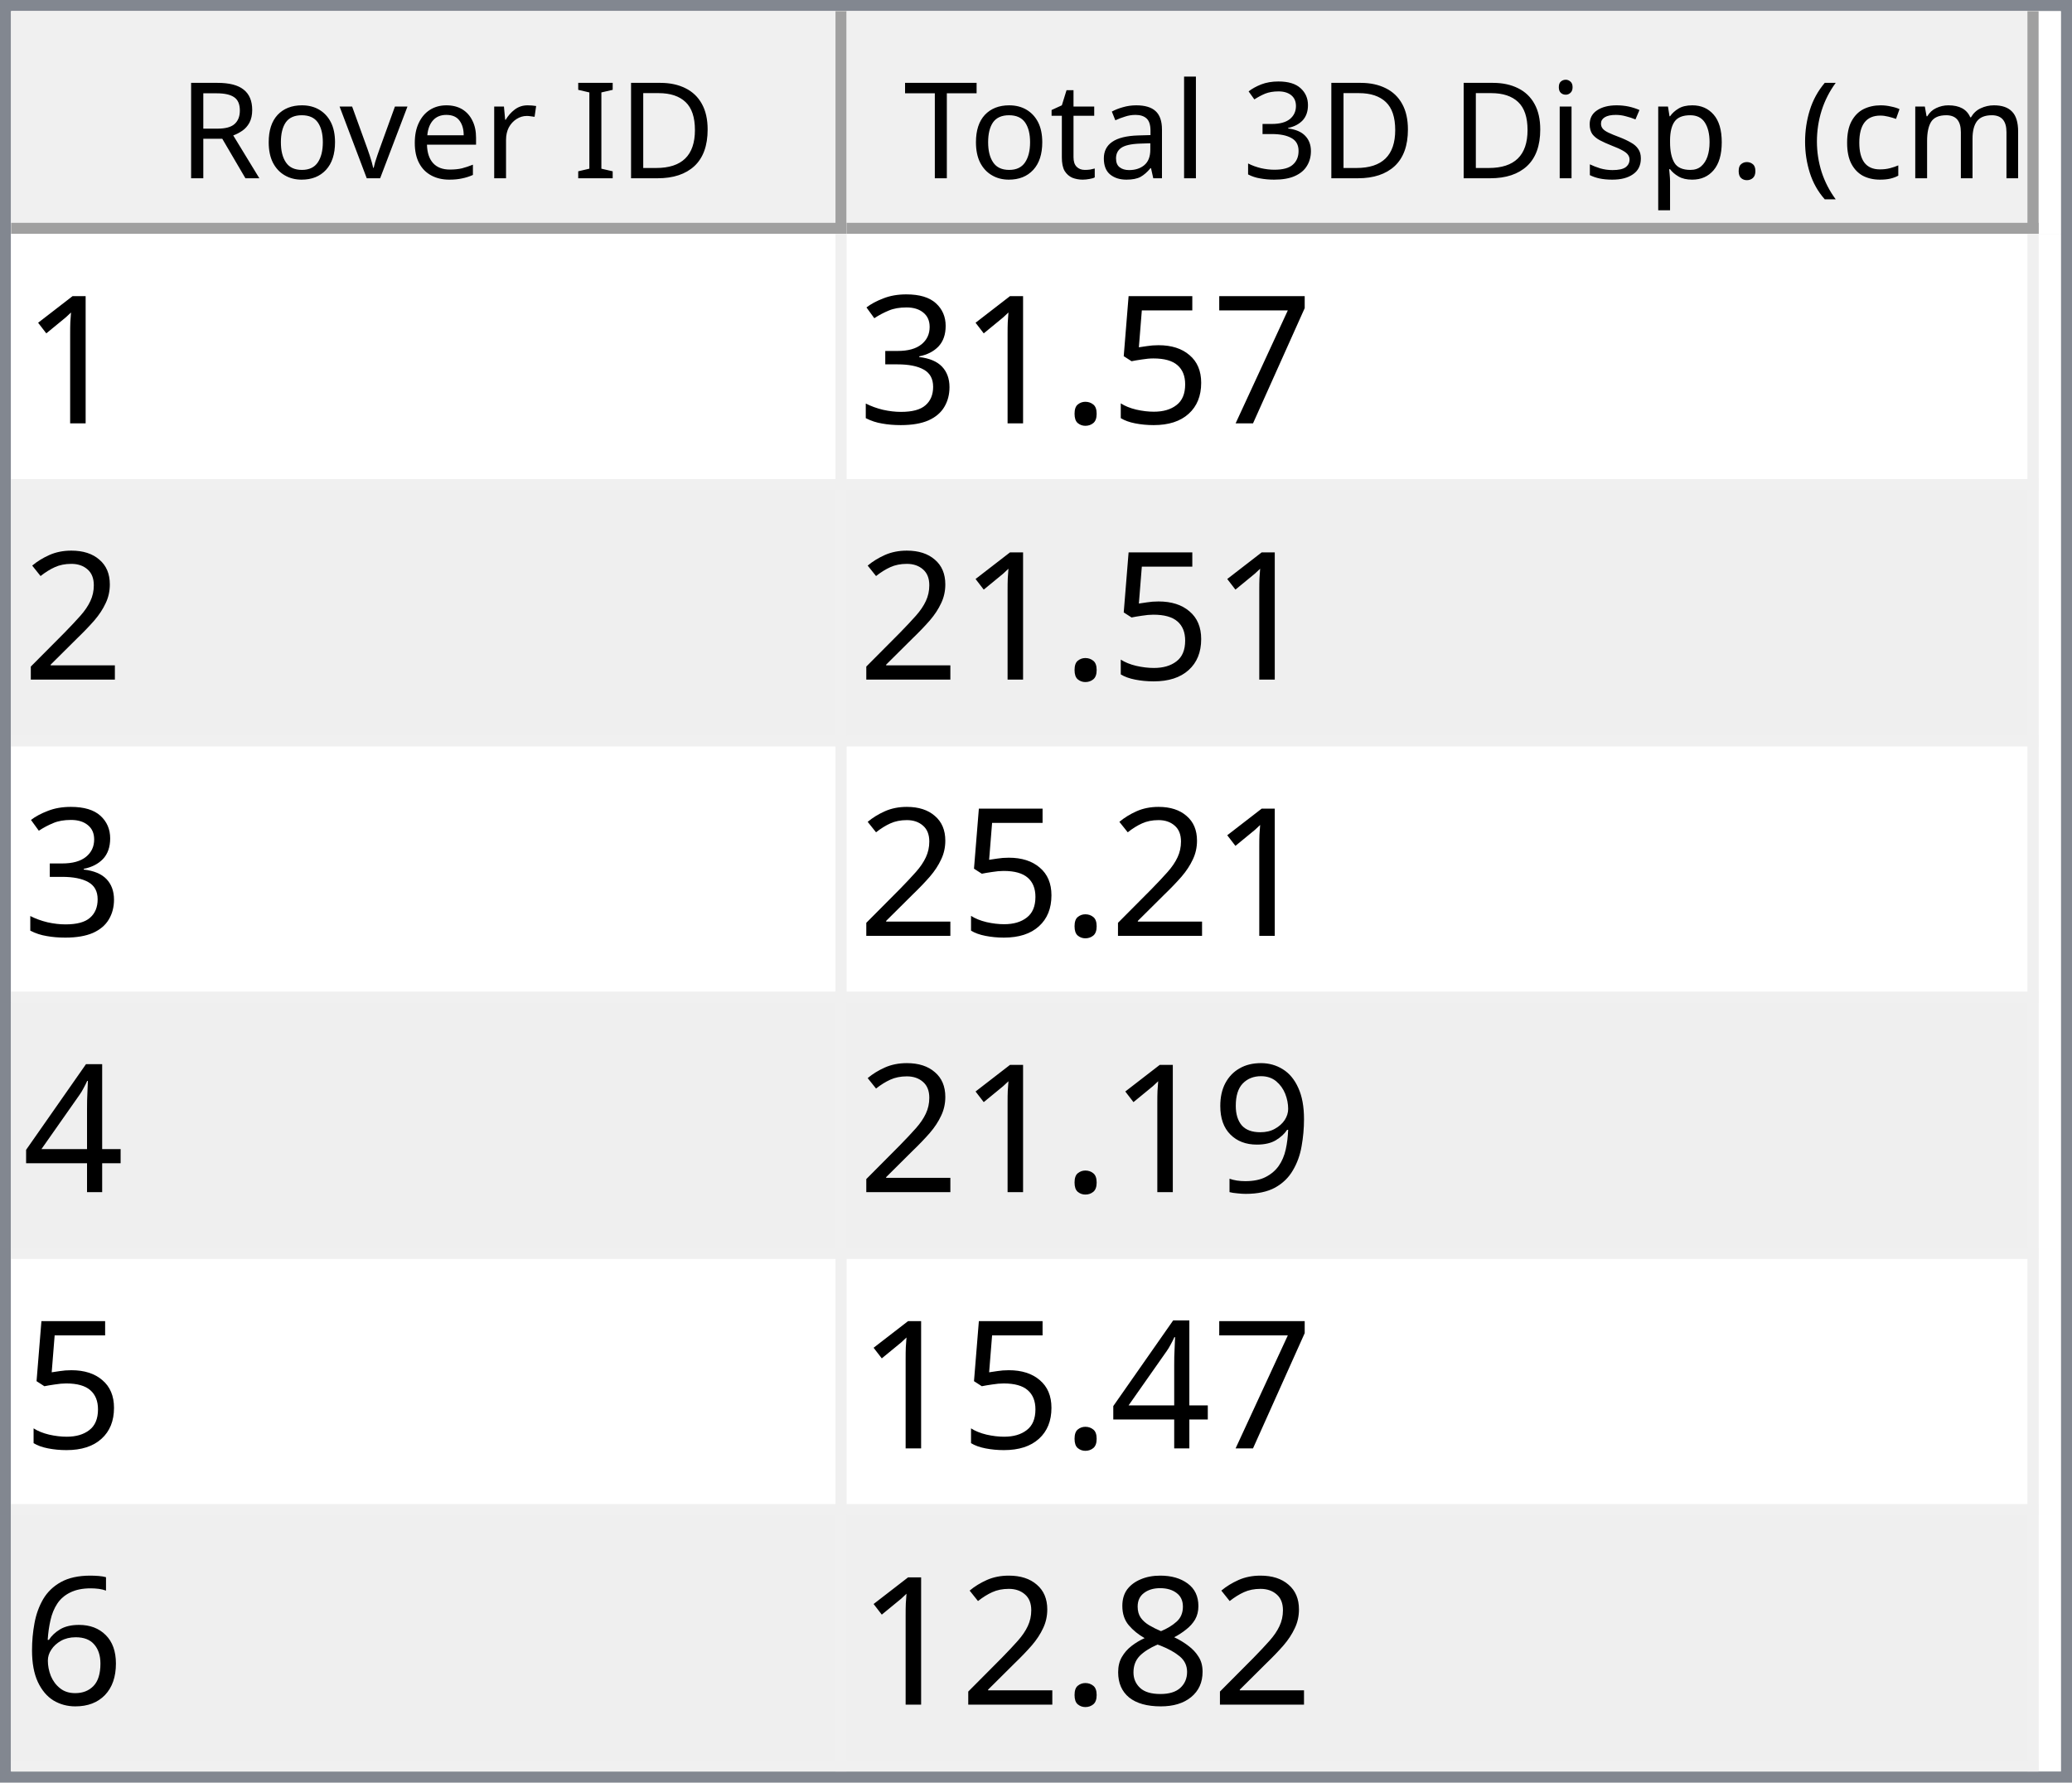
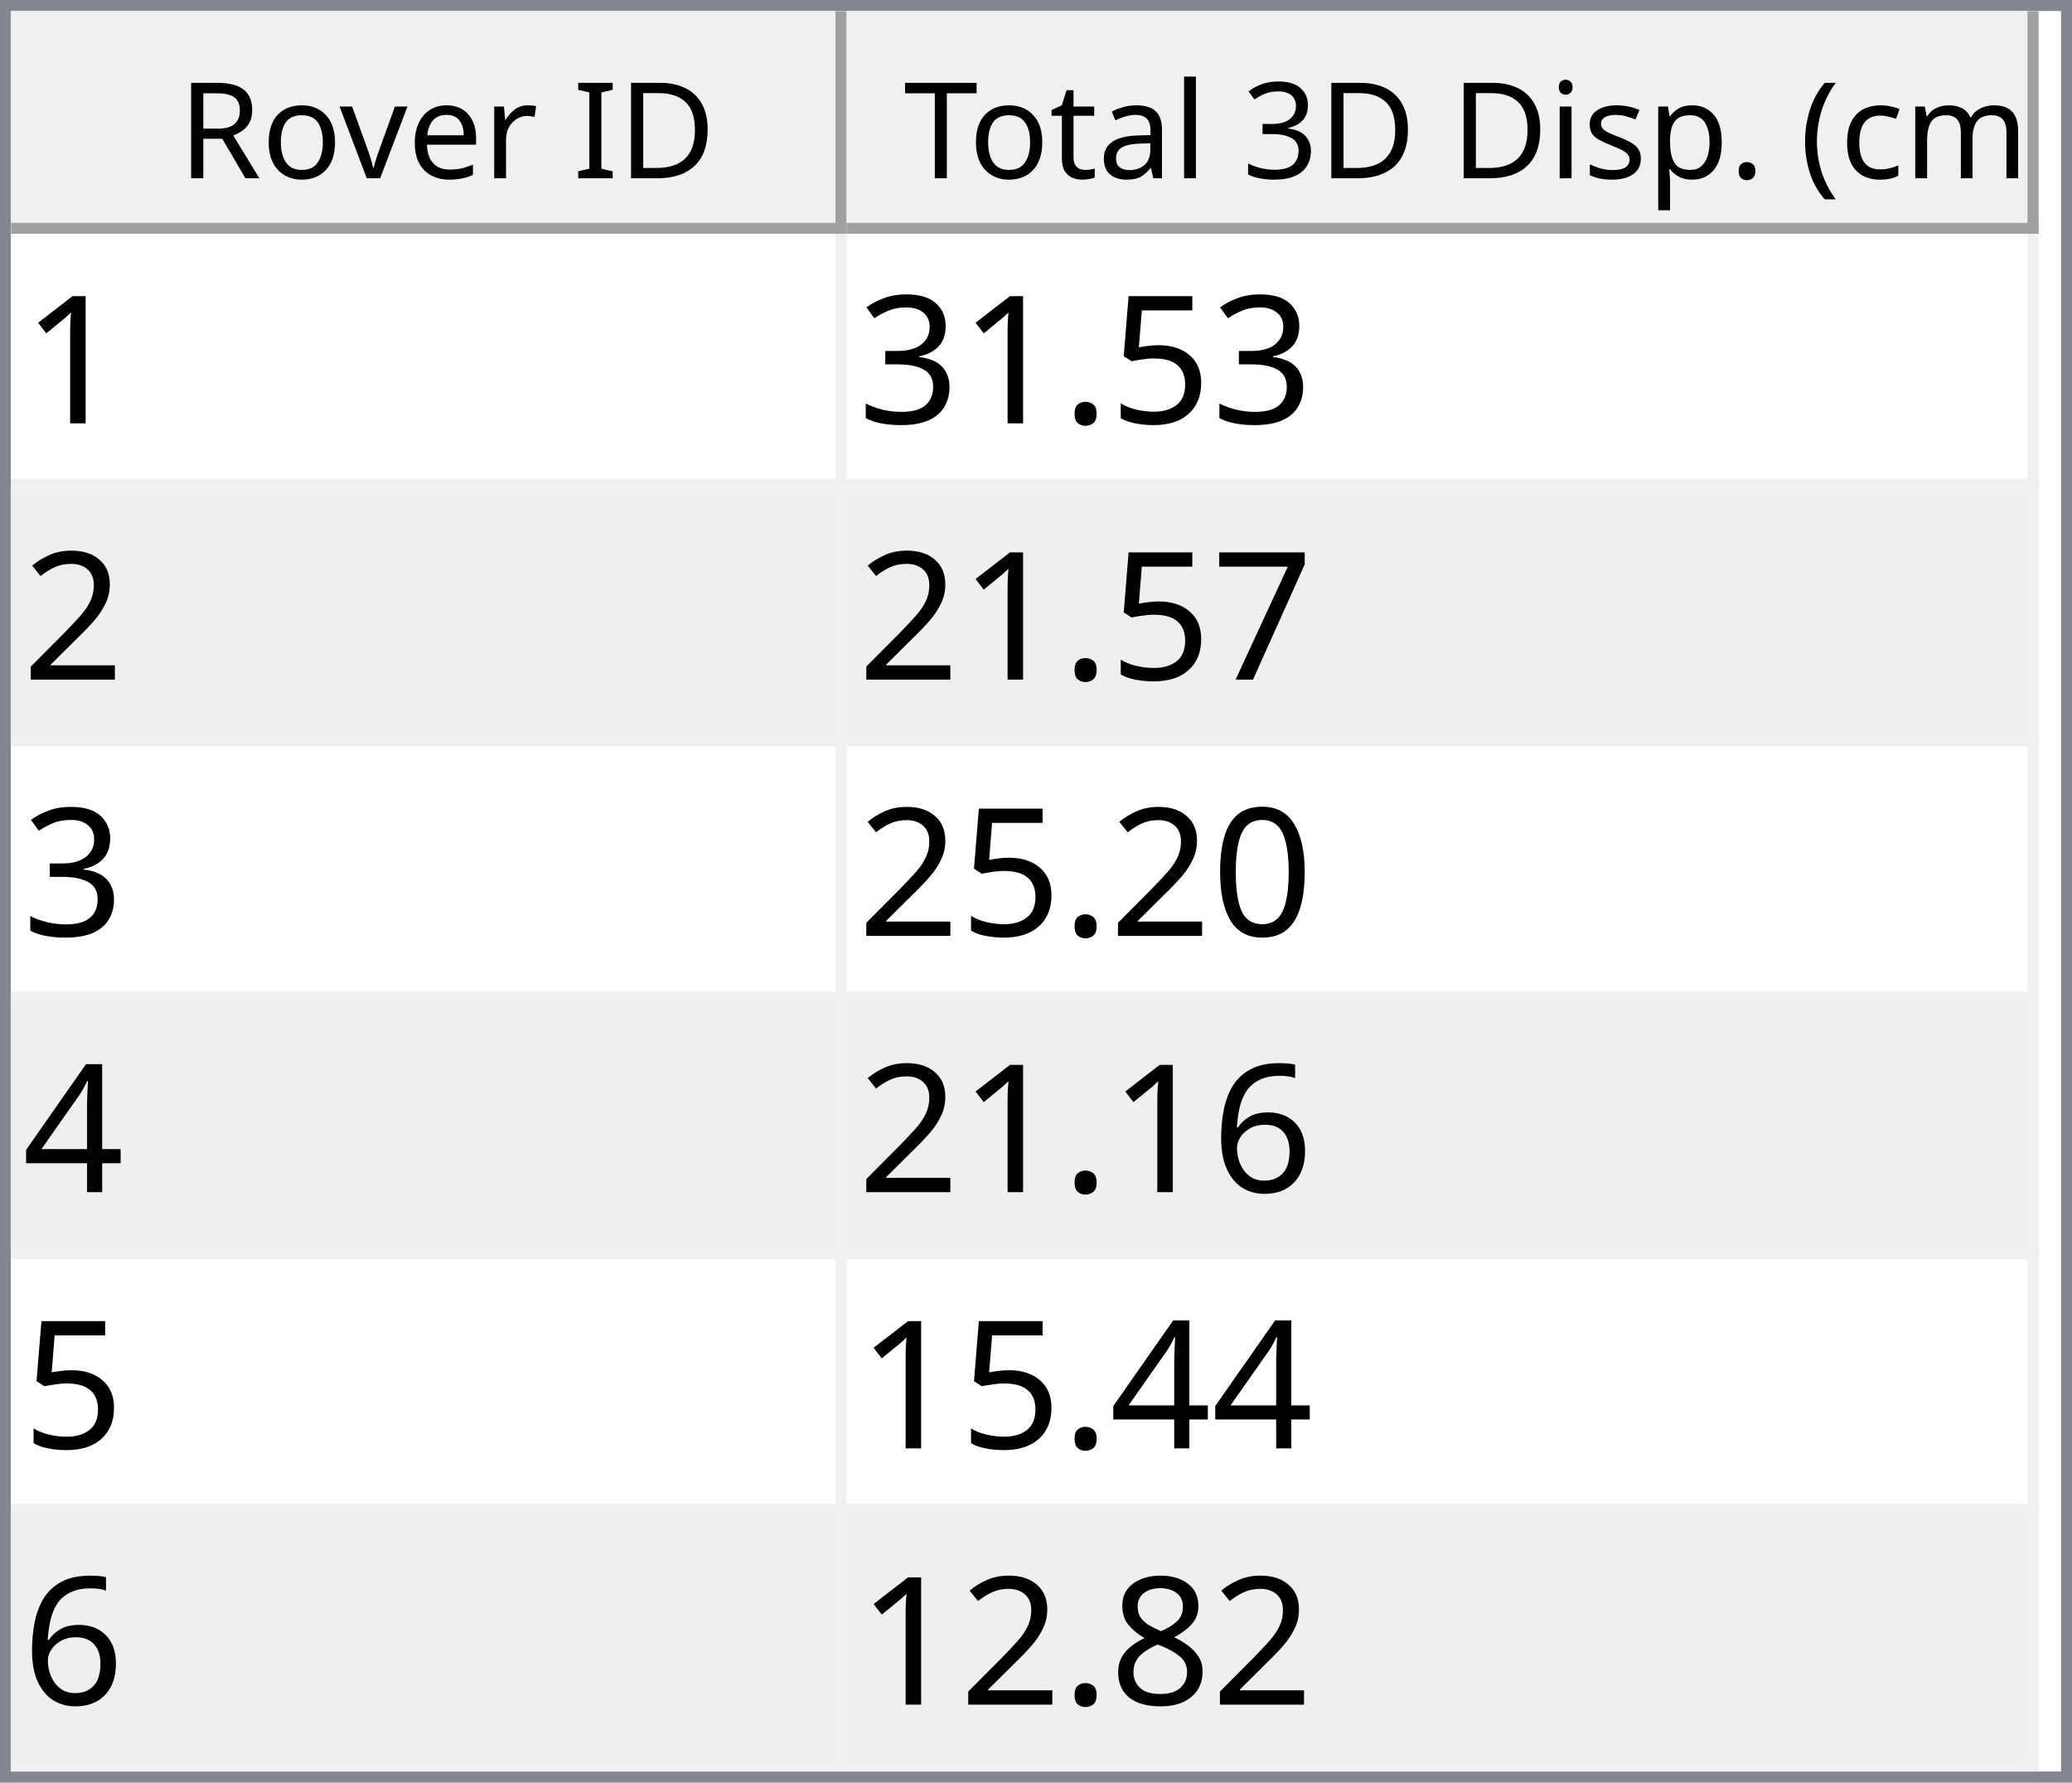
<svg xmlns="http://www.w3.org/2000/svg" style="fill-opacity:1; color-rendering:auto; color-interpolation:auto; text-rendering:auto; stroke:black; stroke-linecap:square; stroke-miterlimit:10; shape-rendering:auto; stroke-opacity:1; fill:black; stroke-dasharray:none; font-weight:normal; stroke-width:1; font-family:'Dialog'; font-style:normal; stroke-linejoin:miter; font-size:12px; stroke-dashoffset:0; image-rendering:auto;" width="186" height="160">
  <defs id="genericDefs" />
  <g>
    <defs id="defs1">
      <clipPath clipPathUnits="userSpaceOnUse" id="clipPath1">
        <path d="M0 0 L186 0 L186 160 L0 160 L0 0 Z" />
      </clipPath>
      <clipPath clipPathUnits="userSpaceOnUse" id="clipPath2">
        <path d="M0 0 L0 160 L186 160 L186 0 Z" />
      </clipPath>
      <clipPath clipPathUnits="userSpaceOnUse" id="clipPath3">
        <path d="M0 0 L0 20 L184 20 L184 0 Z" />
      </clipPath>
      <clipPath clipPathUnits="userSpaceOnUse" id="clipPath4">
        <path d="M0 0 L0 20 L75 20 L75 0 Z" />
      </clipPath>
      <clipPath clipPathUnits="userSpaceOnUse" id="clipPath5">
        <path d="M1 1 L1 19 L74 19 L74 1 Z" />
      </clipPath>
      <clipPath clipPathUnits="userSpaceOnUse" id="clipPath6">
        <path d="M0 0 L0 18 L73 18 L73 0 Z" />
      </clipPath>
      <clipPath clipPathUnits="userSpaceOnUse" id="clipPath7">
        <path d="M-0.5 -0.5 L-0.5 19.5 L74.5 19.5 L74.5 -0.5 Z" />
      </clipPath>
      <clipPath clipPathUnits="userSpaceOnUse" id="clipPath8">
        <path d="M0 0 L0 20 L107 20 L107 0 Z" />
      </clipPath>
      <clipPath clipPathUnits="userSpaceOnUse" id="clipPath9">
        <path d="M1 1 L1 19 L106 19 L106 1 Z" />
      </clipPath>
      <clipPath clipPathUnits="userSpaceOnUse" id="clipPath10">
        <path d="M0 0 L0 18 L105 18 L105 0 Z" />
      </clipPath>
      <clipPath clipPathUnits="userSpaceOnUse" id="clipPath11">
        <path d="M-0.5 -0.5 L-0.5 19.5 L106.5 19.5 L106.5 -0.5 Z" />
      </clipPath>
      <clipPath clipPathUnits="userSpaceOnUse" id="clipPath12">
        <path d="M0 0 L0 138 L184 138 L184 0 Z" />
      </clipPath>
      <clipPath clipPathUnits="userSpaceOnUse" id="clipPath13">
        <path d="M0 0 L0 138 L182 138 L182 0 Z" />
      </clipPath>
      <clipPath clipPathUnits="userSpaceOnUse" id="clipPath14">
        <path d="M-0.5 -0.5 L-0.5 137.5 L181.5 137.5 L181.5 -0.5 Z" />
      </clipPath>
      <clipPath clipPathUnits="userSpaceOnUse" id="clipPath15">
        <path d="M0 0 L0 22 L74 22 L74 0 Z" />
      </clipPath>
      <clipPath clipPathUnits="userSpaceOnUse" id="clipPath16">
        <path d="M0 0 L0 22 L106 22 L106 0 Z" />
      </clipPath>
      <font horiz-adv-x="64.551" id="font1">
        <font-face ascent="107.91" descent="25.098" units-per-em="100" style="font-style:normal; font-family:Segoe UI; font-weight:normal;" />
        <missing-glyph horiz-adv-x="64.551" d="M8.109 0 L8.109 68.266 L56.453 68.266 L56.453 0 L8.109 0 ZM15.328 7.234 L49.219 7.234 L49.219 61.031 L15.328 61.031 L15.328 7.234 Z" />
        <glyph unicode="D" horiz-adv-x="70.117" d="M9.188 0 L9.188 70.016 L28.516 70.016 Q65.531 70.016 65.531 35.891 Q65.531 19.672 55.25 9.836 Q44.969 0 27.734 0 L9.188 0 ZM17.391 62.594 L17.391 7.422 L27.828 7.422 Q41.609 7.422 49.273 14.797 Q56.938 22.172 56.938 35.688 Q56.938 62.594 28.328 62.594 L17.391 62.594 Z" />
        <glyph unicode="I" horiz-adv-x="26.611" d="M17.391 0 L9.188 0 L9.188 70.016 L17.391 70.016 L17.391 0 Z" />
        <glyph unicode=" " horiz-adv-x="27.393" d="" />
        <glyph unicode="r" horiz-adv-x="34.766" d="M34.188 41.891 Q32.078 43.5 28.125 43.5 Q23 43.5 19.555 38.672 Q16.109 33.844 16.109 25.484 L16.109 0 L8.109 0 L8.109 50 L16.109 50 L16.109 39.703 L16.312 39.703 Q18.016 44.969 21.531 47.922 Q25.047 50.875 29.391 50.875 Q32.516 50.875 34.188 50.203 L34.188 41.891 Z" />
        <glyph unicode="e" horiz-adv-x="52.295" d="M48.297 23 L12.984 23 Q13.188 14.656 17.484 10.109 Q21.781 5.562 29.297 5.562 Q37.75 5.562 44.828 11.141 L44.828 3.609 Q38.234 -1.172 27.391 -1.172 Q16.797 -1.172 10.742 5.641 Q4.688 12.453 4.688 24.812 Q4.688 36.469 11.305 43.82 Q17.922 51.172 27.734 51.172 Q37.547 51.172 42.922 44.828 Q48.297 38.484 48.297 27.203 L48.297 23 ZM40.094 29.781 Q40.047 36.719 36.75 40.578 Q33.453 44.438 27.594 44.438 Q21.922 44.438 17.969 40.383 Q14.016 36.328 13.094 29.781 L40.094 29.781 Z" />
        <glyph unicode="v" horiz-adv-x="47.9" d="M47.406 50 L27.484 0 L19.625 0 L0.688 50 L9.469 50 L22.172 13.672 Q23.578 9.672 23.922 6.688 L24.125 6.688 Q24.609 10.453 25.688 13.484 L38.969 50 L47.406 50 Z" />
        <glyph unicode="o" horiz-adv-x="58.594" d="M29 -1.172 Q17.922 -1.172 11.305 5.836 Q4.688 12.844 4.688 24.422 Q4.688 37.016 11.57 44.094 Q18.453 51.172 30.172 51.172 Q41.359 51.172 47.633 44.289 Q53.906 37.406 53.906 25.203 Q53.906 13.234 47.141 6.031 Q40.375 -1.172 29 -1.172 ZM29.594 44.438 Q21.875 44.438 17.383 39.188 Q12.891 33.938 12.891 24.703 Q12.891 15.828 17.43 10.695 Q21.969 5.562 29.594 5.562 Q37.359 5.562 41.531 10.594 Q45.703 15.625 45.703 24.906 Q45.703 34.281 41.531 39.359 Q37.359 44.438 29.594 44.438 Z" />
        <glyph unicode="R" horiz-adv-x="59.814" d="M59.375 0 L49.609 0 L37.891 19.625 Q36.281 22.359 34.766 24.289 Q33.25 26.219 31.664 27.438 Q30.078 28.656 28.25 29.219 Q26.422 29.781 24.125 29.781 L17.391 29.781 L17.391 0 L9.188 0 L9.188 70.016 L30.078 70.016 Q34.672 70.016 38.555 68.867 Q42.438 67.719 45.289 65.375 Q48.141 63.031 49.758 59.547 Q51.375 56.062 51.375 51.375 Q51.375 47.703 50.273 44.656 Q49.172 41.609 47.148 39.211 Q45.125 36.812 42.266 35.133 Q39.406 33.453 35.844 32.516 L35.844 32.328 Q37.594 31.547 38.891 30.547 Q40.188 29.547 41.359 28.18 Q42.531 26.812 43.68 25.078 Q44.828 23.344 46.234 21.047 L59.375 0 ZM17.391 62.594 L17.391 37.203 L28.516 37.203 Q31.594 37.203 34.203 38.133 Q36.812 39.062 38.719 40.797 Q40.625 42.531 41.703 45.047 Q42.781 47.562 42.781 50.688 Q42.781 56.297 39.141 59.445 Q35.5 62.594 28.609 62.594 L17.391 62.594 Z" />
        <glyph unicode=")" horiz-adv-x="30.176" d="M8.297 -15.922 L1.172 -15.922 Q16.406 2.344 16.406 26.812 Q16.406 51.469 1.078 70.016 L8.297 70.016 Q23.531 52.156 23.531 26.703 Q23.531 1.375 8.297 -15.922 Z" />
        <glyph unicode="m" horiz-adv-x="86.133" d="M79.109 0 L71.094 0 L71.094 28.719 Q71.094 37.016 68.531 40.727 Q65.969 44.438 59.906 44.438 Q54.781 44.438 51.195 39.75 Q47.609 35.062 47.609 28.516 L47.609 0 L39.594 0 L39.594 29.688 Q39.594 44.438 28.219 44.438 Q22.953 44.438 19.531 40.016 Q16.109 35.594 16.109 28.516 L16.109 0 L8.109 0 L8.109 50 L16.109 50 L16.109 42.094 L16.312 42.094 Q21.625 51.172 31.844 51.172 Q36.969 51.172 40.773 48.312 Q44.578 45.453 46 40.828 Q51.562 51.172 62.594 51.172 Q79.109 51.172 79.109 30.812 L79.109 0 Z" />
        <glyph unicode="c" horiz-adv-x="46.191" d="M42.188 2.297 Q36.422 -1.172 28.516 -1.172 Q17.828 -1.172 11.258 5.789 Q4.688 12.75 4.688 23.828 Q4.688 36.188 11.766 43.68 Q18.844 51.172 30.672 51.172 Q37.25 51.172 42.281 48.734 L42.281 40.531 Q36.719 44.438 30.375 44.438 Q22.703 44.438 17.797 38.945 Q12.891 33.453 12.891 24.516 Q12.891 15.719 17.508 10.641 Q22.125 5.562 29.891 5.562 Q36.422 5.562 42.188 9.906 L42.188 2.297 Z" />
        <glyph unicode="(" horiz-adv-x="30.176" d="M29.109 -15.922 L21.969 -15.922 Q6.844 1.375 6.844 26.703 Q6.844 52.156 21.969 70.016 L29.203 70.016 Q13.875 51.469 13.875 26.812 Q13.875 2.344 29.109 -15.922 Z" />
        <glyph unicode="." horiz-adv-x="21.68" d="M10.891 -1.078 Q8.641 -1.078 7.055 0.539 Q5.469 2.156 5.469 4.391 Q5.469 6.641 7.055 8.273 Q8.641 9.906 10.891 9.906 Q13.188 9.906 14.797 8.273 Q16.406 6.641 16.406 4.391 Q16.406 2.156 14.797 0.539 Q13.188 -1.078 10.891 -1.078 Z" />
        <glyph unicode="p" horiz-adv-x="58.789" d="M16.312 7.234 L16.109 7.234 L16.109 -23 L8.109 -23 L8.109 50 L16.109 50 L16.109 41.219 L16.312 41.219 Q22.219 51.172 33.594 51.172 Q43.266 51.172 48.688 44.461 Q54.109 37.75 54.109 26.469 Q54.109 13.922 48 6.375 Q41.891 -1.172 31.297 -1.172 Q21.578 -1.172 16.312 7.234 ZM16.109 27.391 L16.109 20.406 Q16.109 14.203 20.141 9.883 Q24.172 5.562 30.375 5.562 Q37.641 5.562 41.773 11.133 Q45.906 16.703 45.906 26.609 Q45.906 34.969 42.047 39.703 Q38.188 44.438 31.594 44.438 Q24.609 44.438 20.359 39.578 Q16.109 34.719 16.109 27.391 Z" />
        <glyph unicode="s" horiz-adv-x="42.432" d="M5.078 1.812 L5.078 10.406 Q11.625 5.562 19.484 5.562 Q30.031 5.562 30.031 12.594 Q30.031 14.594 29.125 15.992 Q28.219 17.391 26.68 18.461 Q25.141 19.531 23.07 20.383 Q21 21.234 18.609 22.172 Q15.281 23.484 12.766 24.828 Q10.25 26.172 8.57 27.859 Q6.891 29.547 6.031 31.695 Q5.172 33.844 5.172 36.719 Q5.172 40.234 6.789 42.945 Q8.406 45.656 11.086 47.484 Q13.766 49.312 17.211 50.242 Q20.656 51.172 24.312 51.172 Q30.812 51.172 35.938 48.922 L35.938 40.828 Q30.422 44.438 23.25 44.438 Q21 44.438 19.195 43.922 Q17.391 43.406 16.094 42.477 Q14.797 41.547 14.086 40.258 Q13.375 38.969 13.375 37.406 Q13.375 35.453 14.086 34.133 Q14.797 32.812 16.164 31.789 Q17.531 30.766 19.484 29.938 Q21.438 29.109 23.922 28.125 Q27.25 26.859 29.883 25.516 Q32.516 24.172 34.375 22.484 Q36.234 20.797 37.234 18.602 Q38.234 16.406 38.234 13.375 Q38.234 9.672 36.602 6.938 Q34.969 4.203 32.234 2.398 Q29.5 0.594 25.93 -0.289 Q22.359 -1.172 18.453 -1.172 Q10.75 -1.172 5.078 1.812 Z" />
        <glyph unicode="i" horiz-adv-x="24.219" d="M12.203 62.703 Q10.062 62.703 8.547 64.164 Q7.031 65.625 7.031 67.875 Q7.031 70.125 8.547 71.609 Q10.062 73.094 12.203 73.094 Q14.406 73.094 15.945 71.609 Q17.484 70.125 17.484 67.875 Q17.484 65.719 15.945 64.211 Q14.406 62.703 12.203 62.703 ZM16.109 0 L8.109 0 L8.109 50 L16.109 50 L16.109 0 Z" />
        <glyph unicode="3" horiz-adv-x="53.906" d="M46.531 19.828 Q46.531 15.094 44.75 11.211 Q42.969 7.328 39.719 4.57 Q36.469 1.812 31.93 0.297 Q27.391 -1.219 21.922 -1.219 Q11.922 -1.219 6 2.594 L6 11.188 Q13.094 5.609 22.219 5.609 Q25.875 5.609 28.828 6.539 Q31.781 7.469 33.906 9.227 Q36.031 10.984 37.18 13.477 Q38.328 15.969 38.328 19.094 Q38.328 32.812 18.797 32.812 L12.984 32.812 L12.984 39.594 L18.5 39.594 Q35.797 39.594 35.797 52.484 Q35.797 64.406 22.609 64.406 Q15.188 64.406 8.688 59.422 L8.688 67.188 Q15.375 71.188 24.609 71.188 Q29 71.188 32.57 69.969 Q36.141 68.75 38.68 66.555 Q41.219 64.359 42.609 61.281 Q44 58.203 44 54.5 Q44 40.672 30.031 36.719 L30.031 36.531 Q33.594 36.141 36.625 34.797 Q39.656 33.453 41.852 31.305 Q44.047 29.156 45.289 26.25 Q46.531 23.344 46.531 19.828 Z" />
        <glyph unicode="l" horiz-adv-x="24.219" d="M16.109 0 L8.109 0 L8.109 74.031 L16.109 74.031 L16.109 0 Z" />
        <glyph unicode="a" horiz-adv-x="50.879" d="M43.891 0 L35.891 0 L35.891 7.812 L35.688 7.812 Q30.469 -1.172 20.312 -1.172 Q12.844 -1.172 8.617 2.781 Q4.391 6.734 4.391 13.281 Q4.391 27.297 20.906 29.594 L35.891 31.688 Q35.891 44.438 25.594 44.438 Q16.547 44.438 9.281 38.281 L9.281 46.484 Q16.656 51.172 26.266 51.172 Q43.891 51.172 43.891 32.516 L43.891 0 ZM35.891 25.297 L23.828 23.641 Q18.266 22.859 15.43 20.875 Q12.594 18.891 12.594 13.875 Q12.594 10.203 15.211 7.883 Q17.828 5.562 22.172 5.562 Q28.125 5.562 32.008 9.742 Q35.891 13.922 35.891 20.312 L35.891 25.297 Z" />
        <glyph unicode="t" horiz-adv-x="33.887" d="M31.297 0.484 Q28.469 -1.078 23.828 -1.078 Q10.688 -1.078 10.688 13.578 L10.688 43.172 L2.094 43.172 L2.094 50 L10.688 50 L10.688 62.203 L18.703 64.797 L18.703 50 L31.297 50 L31.297 43.172 L18.703 43.172 L18.703 14.984 Q18.703 9.969 20.414 7.82 Q22.125 5.672 26.078 5.672 Q29.109 5.672 31.297 7.328 L31.297 0.484 Z" />
        <glyph unicode="T" horiz-adv-x="52.393" d="M50.594 62.594 L30.375 62.594 L30.375 0 L22.172 0 L22.172 62.594 L2 62.594 L2 70.016 L50.594 70.016 L50.594 62.594 Z" />
      </font>
      <font horiz-adv-x="75.0" id="font2">
        <font-face ascent="100.537" descent="21.973" units-per-em="100" style="font-style:normal; font-family:sans-serif; font-weight:normal;" />
        <missing-glyph horiz-adv-x="75.0" d="M12.5 0 L12.5 62.5 L62.5 62.5 L62.5 0 L12.5 0 ZM14.062 1.562 L60.938 1.562 L60.938 60.938 L14.062 60.938 L14.062 1.562 Z" />
        <glyph unicode="1" horiz-adv-x="55.615" d="M37.25 0 L28.469 0 L28.469 56 Q25.297 52.984 20.141 49.953 Q14.984 46.922 10.891 45.406 L10.891 53.906 Q18.266 57.375 23.781 62.305 Q29.297 67.234 31.594 71.875 L37.25 71.875 L37.25 0 Z" />
-         <glyph unicode="7" horiz-adv-x="55.615" d="M4.734 62.203 L4.734 70.656 L51.078 70.656 L51.078 63.812 Q44.234 56.547 37.523 44.484 Q30.812 32.422 27.156 19.672 Q24.516 10.688 23.781 0 L14.75 0 Q14.891 8.453 18.062 20.414 Q21.234 32.375 27.172 43.484 Q33.109 54.594 39.797 62.203 L4.734 62.203 Z" />
        <glyph unicode="5" horiz-adv-x="55.615" d="M4.156 18.75 L13.375 19.531 Q14.406 12.797 18.141 9.398 Q21.875 6 27.156 6 Q33.5 6 37.891 10.789 Q42.281 15.578 42.281 23.484 Q42.281 31 38.062 35.352 Q33.844 39.703 27 39.703 Q22.75 39.703 19.336 37.773 Q15.922 35.844 13.969 32.766 L5.719 33.844 L12.641 70.609 L48.25 70.609 L48.25 62.203 L19.672 62.203 L15.828 42.969 Q22.266 47.469 29.344 47.469 Q38.719 47.469 45.164 40.969 Q51.609 34.469 51.609 24.266 Q51.609 14.547 45.953 7.469 Q39.062 -1.219 27.156 -1.219 Q17.391 -1.219 11.211 4.25 Q5.031 9.719 4.156 18.75 Z" />
        <glyph unicode="." horiz-adv-x="27.783" d="M9.078 0 L9.078 10.016 L19.094 10.016 L19.094 0 L9.078 0 Z" />
        <glyph unicode="3" horiz-adv-x="55.615" d="M4.203 18.891 L12.984 20.062 Q14.5 12.594 18.141 9.297 Q21.781 6 27 6 Q33.203 6 37.477 10.297 Q41.75 14.594 41.75 20.953 Q41.75 27 37.797 30.93 Q33.844 34.859 27.734 34.859 Q25.25 34.859 21.531 33.891 L22.516 41.609 Q23.391 41.5 23.922 41.5 Q29.547 41.5 34.039 44.43 Q38.531 47.359 38.531 53.469 Q38.531 58.297 35.258 61.477 Q31.984 64.656 26.812 64.656 Q21.688 64.656 18.266 61.43 Q14.844 58.203 13.875 51.766 L5.078 53.328 Q6.688 62.156 12.398 67.016 Q18.109 71.875 26.609 71.875 Q32.469 71.875 37.398 69.359 Q42.328 66.844 44.945 62.5 Q47.562 58.156 47.562 53.266 Q47.562 48.641 45.07 44.828 Q42.578 41.016 37.703 38.766 Q44.047 37.312 47.562 32.695 Q51.078 28.078 51.078 21.141 Q51.078 11.766 44.242 5.25 Q37.406 -1.266 26.953 -1.266 Q17.531 -1.266 11.305 4.352 Q5.078 9.969 4.203 18.891 Z" />
        <glyph unicode="2" horiz-adv-x="55.615" d="M50.344 8.453 L50.344 0 L3.031 0 Q2.938 3.172 4.047 6.109 Q5.859 10.938 9.836 15.625 Q13.812 20.312 21.344 26.469 Q33.016 36.031 37.117 41.625 Q41.219 47.219 41.219 52.203 Q41.219 57.422 37.477 61.008 Q33.734 64.594 27.734 64.594 Q21.391 64.594 17.578 60.789 Q13.766 56.984 13.719 50.25 L4.688 51.172 Q5.609 61.281 11.664 66.578 Q17.719 71.875 27.938 71.875 Q38.234 71.875 44.242 66.164 Q50.25 60.453 50.25 52 Q50.25 47.703 48.492 43.555 Q46.734 39.406 42.656 34.812 Q38.578 30.219 29.109 22.219 Q21.188 15.578 18.945 13.211 Q16.703 10.844 15.234 8.453 L50.344 8.453 Z" />
+         <glyph unicode="7" horiz-adv-x="55.615" d="M4.734 62.203 L4.734 70.656 L51.078 70.656 L51.078 63.812 Q44.234 56.547 37.523 44.484 Q30.812 32.422 27.156 19.672 Q24.516 10.688 23.781 0 L14.75 0 Q14.891 8.453 18.062 20.414 Q21.234 32.375 27.172 43.484 Q33.109 54.594 39.797 62.203 L4.734 62.203 Z" />
+         <glyph unicode="0" horiz-adv-x="55.615" d="M4.156 35.297 Q4.156 48 6.766 55.742 Q9.375 63.484 14.523 67.68 Q19.672 71.875 27.484 71.875 Q33.25 71.875 37.594 69.555 Q41.938 67.234 44.773 62.867 Q47.609 58.5 49.219 52.227 Q50.828 45.953 50.828 35.297 Q50.828 22.703 48.242 14.969 Q45.656 7.234 40.508 3.008 Q35.359 -1.219 27.484 -1.219 Q17.141 -1.219 11.234 6.203 Q4.156 15.141 4.156 35.297 ZM13.188 35.297 Q13.188 17.672 17.312 11.836 Q21.438 6 27.484 6 Q33.547 6 37.672 11.859 Q41.797 17.719 41.797 35.297 Q41.797 52.984 37.672 58.789 Q33.547 64.594 27.391 64.594 Q21.344 64.594 17.719 59.469 Q13.188 52.938 13.188 35.297 Z" />
        <glyph unicode="4" horiz-adv-x="55.615" d="M32.328 0 L32.328 17.141 L1.266 17.141 L1.266 25.203 L33.938 71.578 L41.109 71.578 L41.109 25.203 L50.781 25.203 L50.781 17.141 L41.109 17.141 L41.109 0 L32.328 0 ZM32.328 25.203 L32.328 57.469 L9.906 25.203 L32.328 25.203 Z" />
-         <glyph unicode="9" horiz-adv-x="55.615" d="M5.469 16.547 L13.922 17.328 Q14.984 11.375 18.016 8.688 Q21.047 6 25.781 6 Q29.828 6 32.883 7.859 Q35.938 9.719 37.891 12.82 Q39.844 15.922 41.164 21.195 Q42.484 26.469 42.484 31.938 Q42.484 32.516 42.438 33.688 Q39.797 29.5 35.234 26.883 Q30.672 24.266 25.344 24.266 Q16.453 24.266 10.305 30.711 Q4.156 37.156 4.156 47.703 Q4.156 58.594 10.578 65.234 Q17 71.875 26.656 71.875 Q33.641 71.875 39.43 68.117 Q45.219 64.359 48.219 57.398 Q51.219 50.438 51.219 37.25 Q51.219 23.531 48.242 15.406 Q45.266 7.281 39.383 3.031 Q33.5 -1.219 25.594 -1.219 Q17.188 -1.219 11.867 3.445 Q6.547 8.109 5.469 16.547 ZM41.453 48.141 Q41.453 55.719 37.43 60.156 Q33.406 64.594 27.734 64.594 Q21.875 64.594 17.531 59.812 Q13.188 55.031 13.188 47.406 Q13.188 40.578 17.312 36.305 Q21.438 32.031 27.484 32.031 Q33.594 32.031 37.523 36.305 Q41.453 40.578 41.453 48.141 Z" />
        <glyph unicode="6" horiz-adv-x="55.615" d="M49.75 54.047 L41.016 53.375 Q39.844 58.547 37.703 60.891 Q34.125 64.656 28.906 64.656 Q24.703 64.656 21.531 62.312 Q17.391 59.281 14.992 53.469 Q12.594 47.656 12.5 36.922 Q15.672 41.75 20.266 44.094 Q24.859 46.438 29.891 46.438 Q38.672 46.438 44.852 39.969 Q51.031 33.5 51.031 23.25 Q51.031 16.5 48.125 10.719 Q45.219 4.938 40.141 1.859 Q35.062 -1.219 28.609 -1.219 Q17.625 -1.219 10.695 6.859 Q3.766 14.938 3.766 33.5 Q3.766 54.25 11.422 63.672 Q18.109 71.875 29.438 71.875 Q37.891 71.875 43.289 67.141 Q48.688 62.406 49.75 54.047 ZM13.875 23.188 Q13.875 18.656 15.797 14.508 Q17.719 10.359 21.188 8.18 Q24.656 6 28.469 6 Q34.031 6 38.039 10.492 Q42.047 14.984 42.047 22.703 Q42.047 30.125 38.086 34.398 Q34.125 38.672 28.125 38.672 Q22.172 38.672 18.023 34.398 Q13.875 30.125 13.875 23.188 Z" />
        <glyph unicode="8" horiz-adv-x="55.615" d="M17.672 38.812 Q12.203 40.828 9.57 44.539 Q6.938 48.25 6.938 53.422 Q6.938 61.234 12.555 66.555 Q18.172 71.875 27.484 71.875 Q36.859 71.875 42.578 66.43 Q48.297 60.984 48.297 53.172 Q48.297 48.188 45.68 44.508 Q43.062 40.828 37.75 38.812 Q44.344 36.672 47.781 31.883 Q51.219 27.094 51.219 20.453 Q51.219 11.281 44.727 5.031 Q38.234 -1.219 27.641 -1.219 Q17.047 -1.219 10.547 5.055 Q4.047 11.328 4.047 20.703 Q4.047 27.688 7.594 32.398 Q11.141 37.109 17.672 38.812 ZM15.922 53.719 Q15.922 48.641 19.195 45.414 Q22.469 42.188 27.688 42.188 Q32.766 42.188 36.016 45.383 Q39.266 48.578 39.266 53.219 Q39.266 58.062 35.914 61.359 Q32.562 64.656 27.594 64.656 Q22.562 64.656 19.242 61.43 Q15.922 58.203 15.922 53.719 ZM13.094 20.656 Q13.094 16.891 14.875 13.375 Q16.656 9.859 20.172 7.93 Q23.688 6 27.734 6 Q34.031 6 38.133 10.055 Q42.234 14.109 42.234 20.359 Q42.234 26.703 38.016 30.859 Q33.797 35.016 27.438 35.016 Q21.234 35.016 17.164 30.914 Q13.094 26.812 13.094 20.656 Z" />
      </font>
    </defs>
    <g style="fill:white; stroke:white;">
      <rect x="0" y="0" width="186" style="clip-path:url(#clipPath1); stroke:none;" height="160" />
    </g>
    <g style="fill:white; text-rendering:optimizeSpeed; color-rendering:optimizeSpeed; image-rendering:optimizeSpeed; shape-rendering:crispEdges; stroke:white; color-interpolation:sRGB;">
      <rect x="0" width="186" height="160" y="0" style="stroke:none;" />
      <path style="stroke:none;" d="M0 160 L186 160 L186 0 L0 0 Z" />
    </g>
    <g style="fill:rgb(240,240,240); font-family:'Segoe UI'; stroke:rgb(240,240,240);">
      <rect x="0" y="0" width="186" style="clip-path:url(#clipPath2); stroke:none;" height="160" />
    </g>
    <g style="fill:rgb(130,135,144); font-family:'Segoe UI'; stroke:rgb(130,135,144);">
      <path d="M0 0 L186 0 L186 160 L0 160 L0 0 ZM1 1 L185 1 L185 159 L1 159 L1 1 Z" style="fill-rule:evenodd; clip-path:url(#clipPath2); stroke:none;" />
    </g>
    <g style="fill:white; font-family:'Segoe UI'; stroke:white;" transform="translate(1,1)">
      <rect x="0" y="0" width="184" style="clip-path:url(#clipPath3); stroke:none;" height="20" />
    </g>
    <g style="fill:rgb(240,240,240); font-family:'Segoe UI'; stroke:rgb(240,240,240);" transform="translate(1,1)">
      <rect x="0" y="0" width="75" style="clip-path:url(#clipPath4); stroke:none;" height="20" />
    </g>
    <g style="font-family:'Segoe UI';" transform="translate(2,2)">
      <text x="14" xml:space="preserve" y="14" style="clip-path:url(#clipPath6); stroke:none;">Rover ID</text>
    </g>
    <g style="fill:rgb(160,160,160); font-family:'Segoe UI'; stroke:rgb(160,160,160); stroke-linejoin:bevel;" transform="translate(1.5,1.5)">
      <line x1="74" x2="74" y1="0" style="fill:none; clip-path:url(#clipPath7);" y2="19" />
    </g>
    <g style="fill:rgb(160,160,160); font-family:'Segoe UI'; stroke:rgb(160,160,160); stroke-linejoin:bevel;" transform="matrix(1,0,0,1,1,1) translate(0.5,0.5)">
      <line x1="0" x2="74" y1="19" style="fill:none; clip-path:url(#clipPath7);" y2="19" />
    </g>
    <g style="fill:rgb(240,240,240); font-family:'Segoe UI'; stroke:rgb(240,240,240);" transform="translate(76,1)">
      <rect x="0" y="0" width="107" style="clip-path:url(#clipPath8); stroke:none;" height="20" />
    </g>
    <g style="font-family:'Segoe UI';" transform="translate(77,2)">
      <text x="1" xml:space="preserve" y="14" style="clip-path:url(#clipPath10); stroke:none;"> Total 3D Disp. (cm)</text>
    </g>
    <g style="fill:rgb(160,160,160); font-family:'Segoe UI'; stroke:rgb(160,160,160); stroke-linejoin:bevel;" transform="translate(76.5,1.5)">
      <line x1="106" x2="106" y1="0" style="fill:none; clip-path:url(#clipPath11);" y2="19" />
    </g>
    <g style="fill:rgb(160,160,160); font-family:'Segoe UI'; stroke:rgb(160,160,160); stroke-linejoin:bevel;" transform="matrix(1,0,0,1,76,1) translate(0.5,0.5)">
      <line x1="0" x2="106" y1="19" style="fill:none; clip-path:url(#clipPath11);" y2="19" />
    </g>
    <g style="fill:white; font-family:'Segoe UI'; stroke:white;" transform="translate(1,21)">
      <rect x="0" y="0" width="184" style="clip-path:url(#clipPath12); stroke:none;" height="138" />
    </g>
    <g style="fill:rgb(240,240,240); font-size:16px; font-family:sans-serif; stroke:rgb(240,240,240);" transform="translate(1,21)">
      <rect x="0" y="0" width="182" style="clip-path:url(#clipPath13); stroke:none;" height="138" />
      <line transform="translate(0.5,0.5)" x1="0" x2="181" y1="22" style="clip-path:url(#clipPath14); fill:none; stroke-linejoin:bevel;" y2="22" />
    </g>
    <g transform="matrix(1,0,0,1,1,21) translate(0.5,0.5)" style="fill:rgb(240,240,240); font-size:16px; font-family:sans-serif; stroke:rgb(240,240,240); stroke-linejoin:bevel;">
      <line x1="0" x2="181" y1="45" style="fill:none; clip-path:url(#clipPath14);" y2="45" />
    </g>
    <g transform="matrix(1,0,0,1,1,21) translate(0.5,0.5)" style="fill:rgb(240,240,240); font-size:16px; font-family:sans-serif; stroke:rgb(240,240,240); stroke-linejoin:bevel;">
      <line x1="0" x2="181" y1="68" style="fill:none; clip-path:url(#clipPath14);" y2="68" />
    </g>
    <g transform="matrix(1,0,0,1,1,21) translate(0.5,0.5)" style="fill:rgb(240,240,240); font-size:16px; font-family:sans-serif; stroke:rgb(240,240,240); stroke-linejoin:bevel;">
      <line x1="0" x2="181" y1="91" style="fill:none; clip-path:url(#clipPath14);" y2="91" />
    </g>
    <g transform="matrix(1,0,0,1,1,21) translate(0.5,0.5)" style="fill:rgb(240,240,240); font-size:16px; font-family:sans-serif; stroke:rgb(240,240,240); stroke-linejoin:bevel;">
      <line x1="0" x2="181" y1="114" style="fill:none; clip-path:url(#clipPath14);" y2="114" />
    </g>
    <g transform="matrix(1,0,0,1,1,21) translate(0.5,0.5)" style="fill:rgb(240,240,240); font-size:16px; font-family:sans-serif; stroke:rgb(240,240,240); stroke-linejoin:bevel;">
      <line x1="0" x2="181" y1="137" style="fill:none; clip-path:url(#clipPath14);" y2="137" />
    </g>
    <g transform="matrix(1,0,0,1,1,21) translate(0.5,0.5)" style="fill:rgb(240,240,240); font-size:16px; font-family:sans-serif; stroke:rgb(240,240,240); stroke-linejoin:bevel;">
      <line x1="74" x2="74" y1="0" style="fill:none; clip-path:url(#clipPath14);" y2="137" />
    </g>
    <g transform="matrix(1,0,0,1,1,21) translate(0.5,0.5)" style="fill:rgb(240,240,240); font-size:16px; font-family:sans-serif; stroke:rgb(240,240,240); stroke-linejoin:bevel;">
      <line x1="181" x2="181" y1="0" style="fill:none; clip-path:url(#clipPath14);" y2="137" />
    </g>
    <g style="fill:white; font-size:16px; font-family:sans-serif; stroke:white;" transform="matrix(1,0,0,1,1,21)">
      <rect x="0" y="0" width="74" style="clip-path:url(#clipPath15); stroke:none;" height="22" />
      <text x="1" y="17" style="fill:black; clip-path:url(#clipPath15); stroke:none;" xml:space="preserve">1</text>
    </g>
    <g style="fill:white; font-size:16px; font-family:sans-serif; stroke:white;" transform="matrix(1,0,0,1,1,21) translate(75,0)">
      <rect x="0" y="0" width="106" style="clip-path:url(#clipPath16); stroke:none;" height="22" />
-       <text x="1" y="17" style="fill:black; clip-path:url(#clipPath16); stroke:none;" xml:space="preserve">31.57</text>
+       <text x="1" y="17" style="fill:black; clip-path:url(#clipPath16); stroke:none;" xml:space="preserve">31.53</text>
    </g>
    <g style="fill:rgb(239,239,239); font-size:16px; font-family:sans-serif; stroke:rgb(239,239,239);" transform="matrix(1,0,0,1,1,21) translate(0,23)">
      <rect x="0" y="0" width="74" style="clip-path:url(#clipPath15); stroke:none;" height="22" />
      <text x="1" y="17" style="fill:black; clip-path:url(#clipPath15); stroke:none;" xml:space="preserve">2</text>
    </g>
    <g style="fill:rgb(239,239,239); font-size:16px; font-family:sans-serif; stroke:rgb(239,239,239);" transform="matrix(1,0,0,1,1,21) translate(75,23)">
      <rect x="0" y="0" width="106" style="clip-path:url(#clipPath16); stroke:none;" height="22" />
-       <text x="1" y="17" style="fill:black; clip-path:url(#clipPath16); stroke:none;" xml:space="preserve">21.51</text>
+       <text x="1" y="17" style="fill:black; clip-path:url(#clipPath16); stroke:none;" xml:space="preserve">21.57</text>
    </g>
    <g style="fill:white; font-size:16px; font-family:sans-serif; stroke:white;" transform="matrix(1,0,0,1,1,21) translate(0,46)">
      <rect x="0" y="0" width="74" style="clip-path:url(#clipPath15); stroke:none;" height="22" />
      <text x="1" y="17" style="fill:black; clip-path:url(#clipPath15); stroke:none;" xml:space="preserve">3</text>
    </g>
    <g style="fill:white; font-size:16px; font-family:sans-serif; stroke:white;" transform="matrix(1,0,0,1,1,21) translate(75,46)">
      <rect x="0" y="0" width="106" style="clip-path:url(#clipPath16); stroke:none;" height="22" />
-       <text x="1" y="17" style="fill:black; clip-path:url(#clipPath16); stroke:none;" xml:space="preserve">25.21</text>
+       <text x="1" y="17" style="fill:black; clip-path:url(#clipPath16); stroke:none;" xml:space="preserve">25.20</text>
    </g>
    <g style="fill:rgb(239,239,239); font-size:16px; font-family:sans-serif; stroke:rgb(239,239,239);" transform="matrix(1,0,0,1,1,21) translate(0,69)">
      <rect x="0" y="0" width="74" style="clip-path:url(#clipPath15); stroke:none;" height="22" />
      <text x="1" y="17" style="fill:black; clip-path:url(#clipPath15); stroke:none;" xml:space="preserve">4</text>
    </g>
    <g style="fill:rgb(239,239,239); font-size:16px; font-family:sans-serif; stroke:rgb(239,239,239);" transform="matrix(1,0,0,1,1,21) translate(75,69)">
      <rect x="0" y="0" width="106" style="clip-path:url(#clipPath16); stroke:none;" height="22" />
-       <text x="1" y="17" style="fill:black; clip-path:url(#clipPath16); stroke:none;" xml:space="preserve">21.19</text>
+       <text x="1" y="17" style="fill:black; clip-path:url(#clipPath16); stroke:none;" xml:space="preserve">21.16</text>
    </g>
    <g style="fill:white; font-size:16px; font-family:sans-serif; stroke:white;" transform="matrix(1,0,0,1,1,21) translate(0,92)">
      <rect x="0" y="0" width="74" style="clip-path:url(#clipPath15); stroke:none;" height="22" />
      <text x="1" y="17" style="fill:black; clip-path:url(#clipPath15); stroke:none;" xml:space="preserve">5</text>
    </g>
    <g style="fill:white; font-size:16px; font-family:sans-serif; stroke:white;" transform="matrix(1,0,0,1,1,21) translate(75,92)">
      <rect x="0" y="0" width="106" style="clip-path:url(#clipPath16); stroke:none;" height="22" />
-       <text x="1" y="17" style="fill:black; clip-path:url(#clipPath16); stroke:none;" xml:space="preserve">15.47</text>
+       <text x="1" y="17" style="fill:black; clip-path:url(#clipPath16); stroke:none;" xml:space="preserve">15.44</text>
    </g>
    <g style="fill:rgb(239,239,239); font-size:16px; font-family:sans-serif; stroke:rgb(239,239,239);" transform="matrix(1,0,0,1,1,21) translate(0,115)">
      <rect x="0" y="0" width="74" style="clip-path:url(#clipPath15); stroke:none;" height="22" />
      <text x="1" y="17" style="fill:black; clip-path:url(#clipPath15); stroke:none;" xml:space="preserve">6</text>
    </g>
    <g style="fill:rgb(239,239,239); font-size:16px; font-family:sans-serif; stroke:rgb(239,239,239);" transform="matrix(1,0,0,1,1,21) translate(75,115)">
      <rect x="0" y="0" width="106" style="clip-path:url(#clipPath16); stroke:none;" height="22" />
      <text x="1" y="17" style="fill:black; clip-path:url(#clipPath16); stroke:none;" xml:space="preserve">12.82</text>
    </g>
  </g>
</svg>
